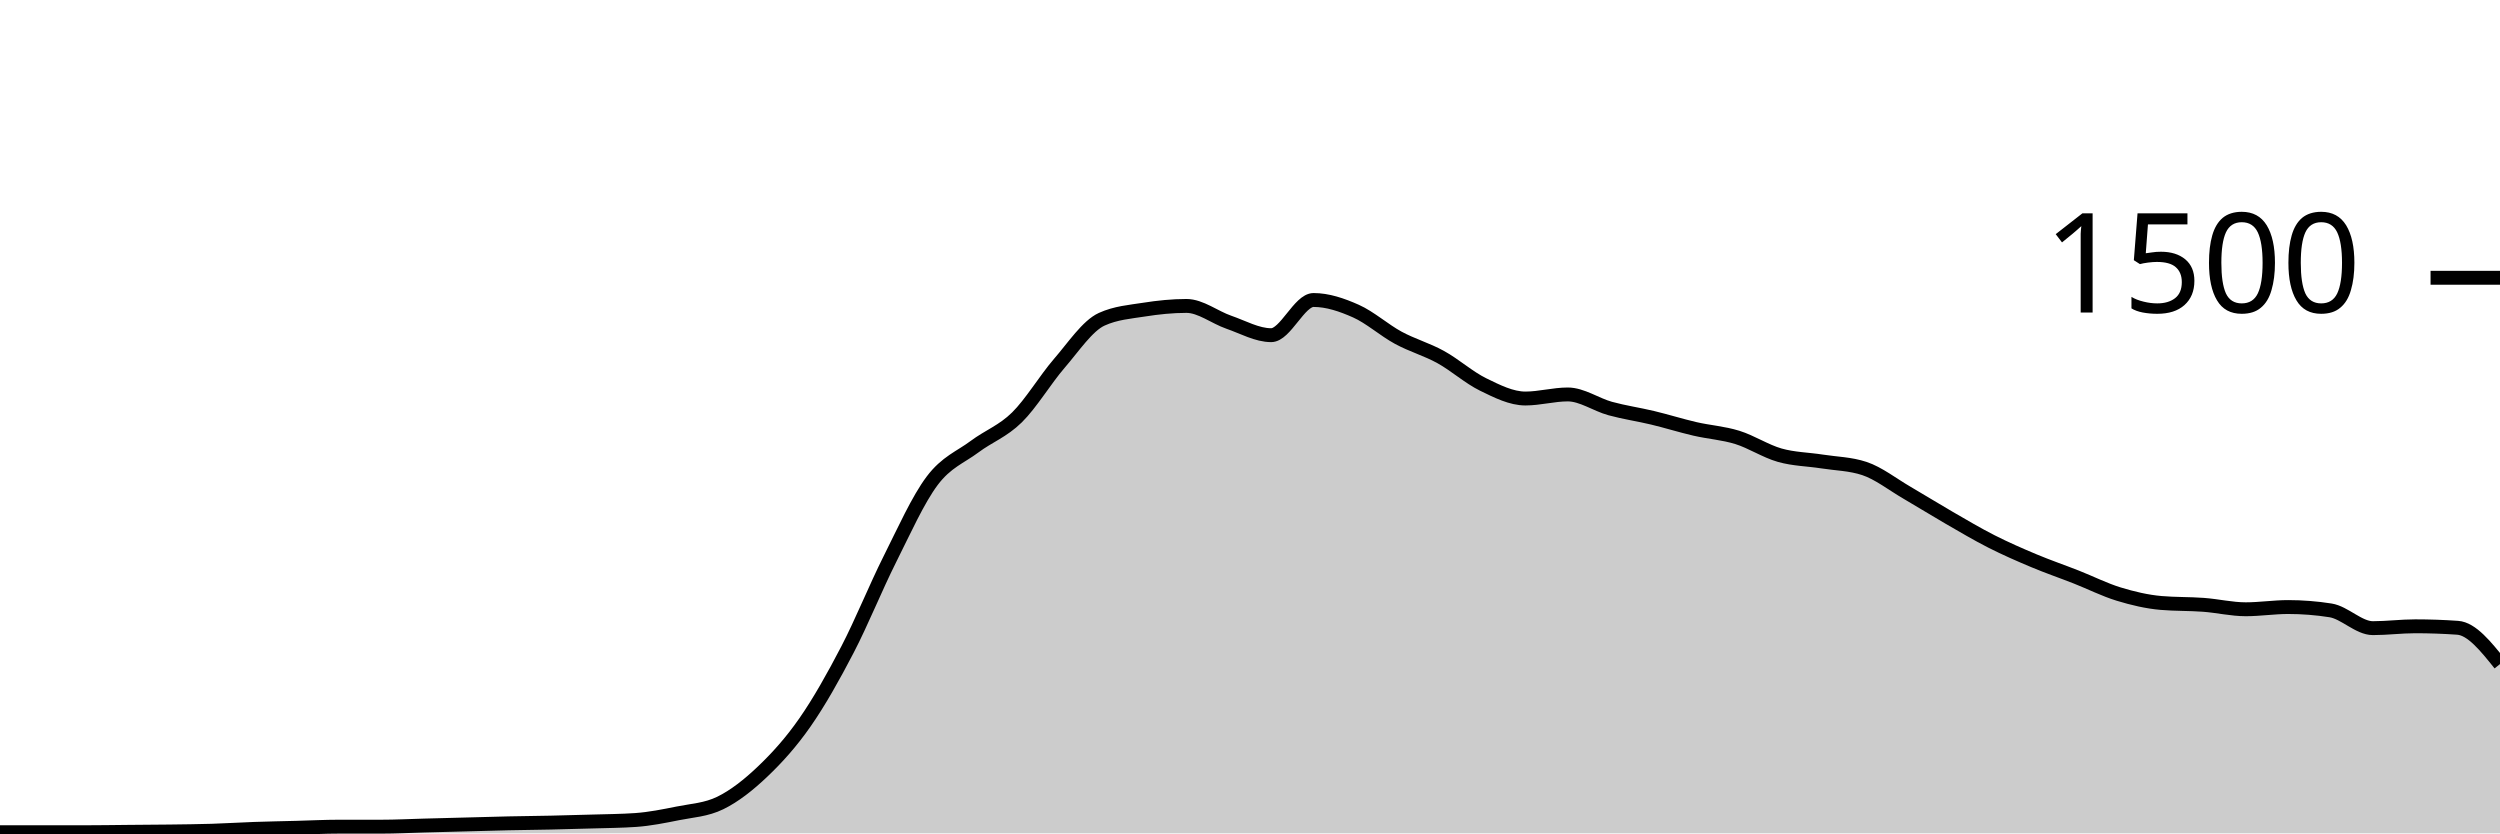
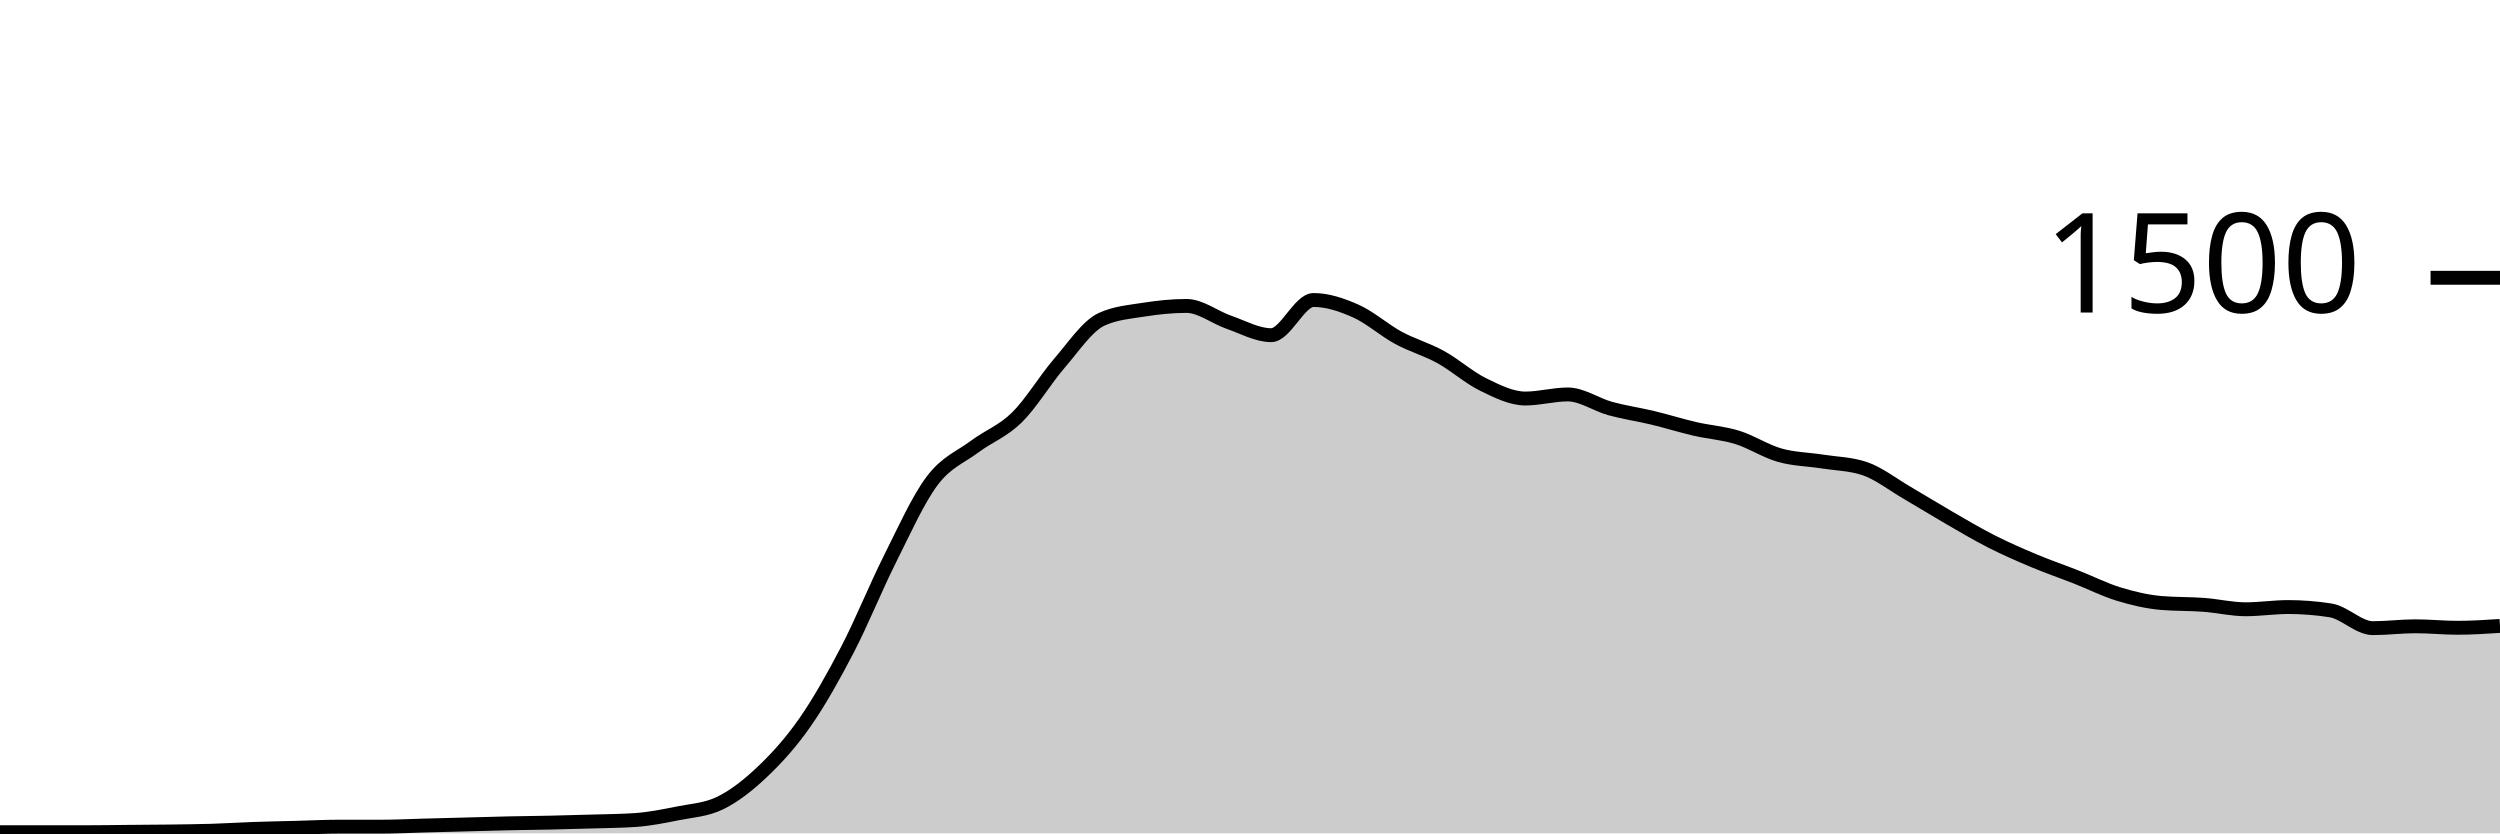
<svg xmlns="http://www.w3.org/2000/svg" viewBox="0 0 180 60">
  <g transform="translate(0,20)">
-     <path class="area" fill="rgba(0, 0, 0, 0.2)" d="M0,39.92C1.017,39.92,2.034,39.92,3.051,39.92C4.068,39.92,5.085,39.92,6.102,39.92C7.119,39.92,8.136,39.902,9.153,39.893C10.169,39.884,11.186,39.88,12.203,39.867C13.22,39.853,14.237,39.844,15.254,39.813C16.271,39.782,17.288,39.716,18.305,39.68C19.322,39.644,20.339,39.627,21.356,39.6C22.373,39.573,23.39,39.52,24.407,39.52C25.424,39.52,26.441,39.52,27.458,39.52C28.475,39.52,29.492,39.467,30.508,39.44C31.525,39.413,32.542,39.387,33.559,39.36C34.576,39.333,35.593,39.302,36.61,39.28C37.627,39.258,38.644,39.249,39.661,39.227C40.678,39.204,41.695,39.178,42.712,39.147C43.729,39.116,44.746,39.111,45.763,39.04C46.78,38.969,47.797,38.764,48.814,38.56C49.831,38.356,50.847,38.311,51.864,37.813C52.881,37.316,53.898,36.516,54.915,35.547C55.932,34.578,56.949,33.462,57.966,32C58.983,30.538,60,28.729,61.017,26.773C62.034,24.818,63.051,22.293,64.068,20.267C65.085,18.24,66.102,15.964,67.119,14.613C68.136,13.262,69.153,12.92,70.169,12.16C71.186,11.4,72.203,11.053,73.22,10.053C74.237,9.053,75.254,7.338,76.271,6.16C77.288,4.982,78.305,3.449,79.322,2.987C80.339,2.524,81.356,2.453,82.373,2.293C83.39,2.133,84.407,2.027,85.424,2.027C86.441,2.027,87.458,2.849,88.475,3.2C89.492,3.551,90.508,4.133,91.525,4.133C92.542,4.133,93.559,1.6,94.576,1.6C95.593,1.6,96.61,1.947,97.627,2.4C98.644,2.853,99.661,3.769,100.678,4.32C101.695,4.871,102.712,5.147,103.729,5.707C104.746,6.267,105.763,7.182,106.78,7.68C107.797,8.178,108.814,8.693,109.831,8.693C110.847,8.693,111.864,8.4,112.881,8.4C113.898,8.4,114.915,9.133,115.932,9.413C116.949,9.693,117.966,9.836,118.983,10.08C120,10.324,121.017,10.644,122.034,10.88C123.051,11.116,124.068,11.178,125.085,11.493C126.102,11.809,127.119,12.484,128.136,12.773C129.153,13.062,130.169,13.067,131.186,13.227C132.203,13.387,133.22,13.396,134.237,13.733C135.254,14.071,136.271,14.876,137.288,15.467C138.305,16.058,139.322,16.693,140.339,17.28C141.356,17.867,142.373,18.471,143.39,18.987C144.407,19.502,145.424,19.947,146.441,20.373C147.458,20.8,148.475,21.147,149.492,21.547C150.508,21.947,151.525,22.462,152.542,22.773C153.559,23.084,154.576,23.324,155.593,23.413C156.61,23.502,157.627,23.471,158.644,23.547C159.661,23.622,160.678,23.867,161.695,23.867C162.712,23.867,163.729,23.707,164.746,23.707C165.763,23.707,166.78,23.787,167.797,23.947C168.814,24.107,169.831,25.227,170.847,25.227C171.864,25.227,172.881,25.093,173.898,25.093C174.915,25.093,175.932,25.129,176.949,25.2C177.966,25.271,178.983,26.542,180,27.813L180,40C178.983,40,177.966,40,176.949,40C175.932,40,174.915,40,173.898,40C172.881,40,171.864,40,170.847,40C169.831,40,168.814,40,167.797,40C166.78,40,165.763,40,164.746,40C163.729,40,162.712,40,161.695,40C160.678,40,159.661,40,158.644,40C157.627,40,156.61,40,155.593,40C154.576,40,153.559,40,152.542,40C151.525,40,150.508,40,149.492,40C148.475,40,147.458,40,146.441,40C145.424,40,144.407,40,143.39,40C142.373,40,141.356,40,140.339,40C139.322,40,138.305,40,137.288,40C136.271,40,135.254,40,134.237,40C133.22,40,132.203,40,131.186,40C130.169,40,129.153,40,128.136,40C127.119,40,126.102,40,125.085,40C124.068,40,123.051,40,122.034,40C121.017,40,120,40,118.983,40C117.966,40,116.949,40,115.932,40C114.915,40,113.898,40,112.881,40C111.864,40,110.847,40,109.831,40C108.814,40,107.797,40,106.78,40C105.763,40,104.746,40,103.729,40C102.712,40,101.695,40,100.678,40C99.661,40,98.644,40,97.627,40C96.61,40,95.593,40,94.576,40C93.559,40,92.542,40,91.525,40C90.508,40,89.492,40,88.475,40C87.458,40,86.441,40,85.424,40C84.407,40,83.39,40,82.373,40C81.356,40,80.339,40,79.322,40C78.305,40,77.288,40,76.271,40C75.254,40,74.237,40,73.22,40C72.203,40,71.186,40,70.169,40C69.153,40,68.136,40,67.119,40C66.102,40,65.085,40,64.068,40C63.051,40,62.034,40,61.017,40C60,40,58.983,40,57.966,40C56.949,40,55.932,40,54.915,40C53.898,40,52.881,40,51.864,40C50.847,40,49.831,40,48.814,40C47.797,40,46.78,40,45.763,40C44.746,40,43.729,40,42.712,40C41.695,40,40.678,40,39.661,40C38.644,40,37.627,40,36.61,40C35.593,40,34.576,40,33.559,40C32.542,40,31.525,40,30.508,40C29.492,40,28.475,40,27.458,40C26.441,40,25.424,40,24.407,40C23.39,40,22.373,40,21.356,40C20.339,40,19.322,40,18.305,40C17.288,40,16.271,40,15.254,40C14.237,40,13.22,40,12.203,40C11.186,40,10.169,40,9.153,40C8.136,40,7.119,40,6.102,40C5.085,40,4.068,40,3.051,40C2.034,40,1.017,40,0,40Z" />
-     <path class="line" stroke="black" fill="none" d="M0,39.92C1.017,39.92,2.034,39.92,3.051,39.92C4.068,39.92,5.085,39.92,6.102,39.92C7.119,39.92,8.136,39.902,9.153,39.893C10.169,39.884,11.186,39.88,12.203,39.867C13.22,39.853,14.237,39.844,15.254,39.813C16.271,39.782,17.288,39.716,18.305,39.68C19.322,39.644,20.339,39.627,21.356,39.6C22.373,39.573,23.39,39.52,24.407,39.52C25.424,39.52,26.441,39.52,27.458,39.52C28.475,39.52,29.492,39.467,30.508,39.44C31.525,39.413,32.542,39.387,33.559,39.36C34.576,39.333,35.593,39.302,36.61,39.28C37.627,39.258,38.644,39.249,39.661,39.227C40.678,39.204,41.695,39.178,42.712,39.147C43.729,39.116,44.746,39.111,45.763,39.04C46.78,38.969,47.797,38.764,48.814,38.56C49.831,38.356,50.847,38.311,51.864,37.813C52.881,37.316,53.898,36.516,54.915,35.547C55.932,34.578,56.949,33.462,57.966,32C58.983,30.538,60,28.729,61.017,26.773C62.034,24.818,63.051,22.293,64.068,20.267C65.085,18.24,66.102,15.964,67.119,14.613C68.136,13.262,69.153,12.92,70.169,12.16C71.186,11.4,72.203,11.053,73.22,10.053C74.237,9.053,75.254,7.338,76.271,6.16C77.288,4.982,78.305,3.449,79.322,2.987C80.339,2.524,81.356,2.453,82.373,2.293C83.39,2.133,84.407,2.027,85.424,2.027C86.441,2.027,87.458,2.849,88.475,3.2C89.492,3.551,90.508,4.133,91.525,4.133C92.542,4.133,93.559,1.6,94.576,1.6C95.593,1.6,96.61,1.947,97.627,2.4C98.644,2.853,99.661,3.769,100.678,4.32C101.695,4.871,102.712,5.147,103.729,5.707C104.746,6.267,105.763,7.182,106.78,7.68C107.797,8.178,108.814,8.693,109.831,8.693C110.847,8.693,111.864,8.4,112.881,8.4C113.898,8.4,114.915,9.133,115.932,9.413C116.949,9.693,117.966,9.836,118.983,10.08C120,10.324,121.017,10.644,122.034,10.88C123.051,11.116,124.068,11.178,125.085,11.493C126.102,11.809,127.119,12.484,128.136,12.773C129.153,13.062,130.169,13.067,131.186,13.227C132.203,13.387,133.22,13.396,134.237,13.733C135.254,14.071,136.271,14.876,137.288,15.467C138.305,16.058,139.322,16.693,140.339,17.28C141.356,17.867,142.373,18.471,143.39,18.987C144.407,19.502,145.424,19.947,146.441,20.373C147.458,20.8,148.475,21.147,149.492,21.547C150.508,21.947,151.525,22.462,152.542,22.773C153.559,23.084,154.576,23.324,155.593,23.413C156.61,23.502,157.627,23.471,158.644,23.547C159.661,23.622,160.678,23.867,161.695,23.867C162.712,23.867,163.729,23.707,164.746,23.707C165.763,23.707,166.78,23.787,167.797,23.947C168.814,24.107,169.831,25.227,170.847,25.227C171.864,25.227,172.881,25.093,173.898,25.093C174.915,25.093,175.932,25.129,176.949,25.2C177.966,25.271,178.983,26.542,180,27.813" />
+     <path class="area" fill="rgba(0, 0, 0, 0.2)" d="M0,39.92C1.017,39.92,2.034,39.92,3.051,39.92C4.068,39.92,5.085,39.92,6.102,39.92C7.119,39.92,8.136,39.902,9.153,39.893C10.169,39.884,11.186,39.88,12.203,39.867C13.22,39.853,14.237,39.844,15.254,39.813C16.271,39.782,17.288,39.716,18.305,39.68C19.322,39.644,20.339,39.627,21.356,39.6C22.373,39.573,23.39,39.52,24.407,39.52C25.424,39.52,26.441,39.52,27.458,39.52C28.475,39.52,29.492,39.467,30.508,39.44C31.525,39.413,32.542,39.387,33.559,39.36C34.576,39.333,35.593,39.302,36.61,39.28C37.627,39.258,38.644,39.249,39.661,39.227C40.678,39.204,41.695,39.178,42.712,39.147C43.729,39.116,44.746,39.111,45.763,39.04C46.78,38.969,47.797,38.764,48.814,38.56C49.831,38.356,50.847,38.311,51.864,37.813C52.881,37.316,53.898,36.516,54.915,35.547C55.932,34.578,56.949,33.462,57.966,32C58.983,30.538,60,28.729,61.017,26.773C62.034,24.818,63.051,22.293,64.068,20.267C65.085,18.24,66.102,15.964,67.119,14.613C68.136,13.262,69.153,12.92,70.169,12.16C71.186,11.4,72.203,11.053,73.22,10.053C74.237,9.053,75.254,7.338,76.271,6.16C77.288,4.982,78.305,3.449,79.322,2.987C80.339,2.524,81.356,2.453,82.373,2.293C83.39,2.133,84.407,2.027,85.424,2.027C86.441,2.027,87.458,2.849,88.475,3.2C89.492,3.551,90.508,4.133,91.525,4.133C92.542,4.133,93.559,1.6,94.576,1.6C95.593,1.6,96.61,1.947,97.627,2.4C98.644,2.853,99.661,3.769,100.678,4.32C101.695,4.871,102.712,5.147,103.729,5.707C104.746,6.267,105.763,7.182,106.78,7.68C107.797,8.178,108.814,8.693,109.831,8.693C110.847,8.693,111.864,8.4,112.881,8.4C113.898,8.4,114.915,9.133,115.932,9.413C116.949,9.693,117.966,9.836,118.983,10.08C120,10.324,121.017,10.644,122.034,10.88C123.051,11.116,124.068,11.178,125.085,11.493C126.102,11.809,127.119,12.484,128.136,12.773C129.153,13.062,130.169,13.067,131.186,13.227C132.203,13.387,133.22,13.396,134.237,13.733C135.254,14.071,136.271,14.876,137.288,15.467C138.305,16.058,139.322,16.693,140.339,17.28C141.356,17.867,142.373,18.471,143.39,18.987C144.407,19.502,145.424,19.947,146.441,20.373C147.458,20.8,148.475,21.147,149.492,21.547C150.508,21.947,151.525,22.462,152.542,22.773C153.559,23.084,154.576,23.324,155.593,23.413C156.61,23.502,157.627,23.471,158.644,23.547C159.661,23.622,160.678,23.867,161.695,23.867C162.712,23.867,163.729,23.707,164.746,23.707C165.763,23.707,166.78,23.787,167.797,23.947C168.814,24.107,169.831,25.227,170.847,25.227C171.864,25.227,172.881,25.093,173.898,25.093C174.915,25.093,175.932,25.2,176.949,25.2C177.966,25.2,178.983,25.133,180,25.067L180,40C178.983,40,177.966,40,176.949,40C175.932,40,174.915,40,173.898,40C172.881,40,171.864,40,170.847,40C169.831,40,168.814,40,167.797,40C166.78,40,165.763,40,164.746,40C163.729,40,162.712,40,161.695,40C160.678,40,159.661,40,158.644,40C157.627,40,156.61,40,155.593,40C154.576,40,153.559,40,152.542,40C151.525,40,150.508,40,149.492,40C148.475,40,147.458,40,146.441,40C145.424,40,144.407,40,143.39,40C142.373,40,141.356,40,140.339,40C139.322,40,138.305,40,137.288,40C136.271,40,135.254,40,134.237,40C133.22,40,132.203,40,131.186,40C130.169,40,129.153,40,128.136,40C127.119,40,126.102,40,125.085,40C124.068,40,123.051,40,122.034,40C121.017,40,120,40,118.983,40C117.966,40,116.949,40,115.932,40C114.915,40,113.898,40,112.881,40C111.864,40,110.847,40,109.831,40C108.814,40,107.797,40,106.78,40C105.763,40,104.746,40,103.729,40C102.712,40,101.695,40,100.678,40C99.661,40,98.644,40,97.627,40C96.61,40,95.593,40,94.576,40C93.559,40,92.542,40,91.525,40C90.508,40,89.492,40,88.475,40C87.458,40,86.441,40,85.424,40C84.407,40,83.39,40,82.373,40C81.356,40,80.339,40,79.322,40C78.305,40,77.288,40,76.271,40C75.254,40,74.237,40,73.22,40C72.203,40,71.186,40,70.169,40C69.153,40,68.136,40,67.119,40C66.102,40,65.085,40,64.068,40C63.051,40,62.034,40,61.017,40C60,40,58.983,40,57.966,40C56.949,40,55.932,40,54.915,40C53.898,40,52.881,40,51.864,40C50.847,40,49.831,40,48.814,40C47.797,40,46.78,40,45.763,40C44.746,40,43.729,40,42.712,40C41.695,40,40.678,40,39.661,40C38.644,40,37.627,40,36.61,40C35.593,40,34.576,40,33.559,40C32.542,40,31.525,40,30.508,40C29.492,40,28.475,40,27.458,40C26.441,40,25.424,40,24.407,40C23.39,40,22.373,40,21.356,40C20.339,40,19.322,40,18.305,40C17.288,40,16.271,40,15.254,40C14.237,40,13.22,40,12.203,40C11.186,40,10.169,40,9.153,40C8.136,40,7.119,40,6.102,40C5.085,40,4.068,40,3.051,40C2.034,40,1.017,40,0,40Z" />
+     <path class="line" stroke="black" fill="none" d="M0,39.92C1.017,39.92,2.034,39.92,3.051,39.92C4.068,39.92,5.085,39.92,6.102,39.92C7.119,39.92,8.136,39.902,9.153,39.893C10.169,39.884,11.186,39.88,12.203,39.867C13.22,39.853,14.237,39.844,15.254,39.813C16.271,39.782,17.288,39.716,18.305,39.68C19.322,39.644,20.339,39.627,21.356,39.6C22.373,39.573,23.39,39.52,24.407,39.52C25.424,39.52,26.441,39.52,27.458,39.52C28.475,39.52,29.492,39.467,30.508,39.44C31.525,39.413,32.542,39.387,33.559,39.36C34.576,39.333,35.593,39.302,36.61,39.28C37.627,39.258,38.644,39.249,39.661,39.227C40.678,39.204,41.695,39.178,42.712,39.147C43.729,39.116,44.746,39.111,45.763,39.04C46.78,38.969,47.797,38.764,48.814,38.56C49.831,38.356,50.847,38.311,51.864,37.813C52.881,37.316,53.898,36.516,54.915,35.547C55.932,34.578,56.949,33.462,57.966,32C58.983,30.538,60,28.729,61.017,26.773C62.034,24.818,63.051,22.293,64.068,20.267C65.085,18.24,66.102,15.964,67.119,14.613C68.136,13.262,69.153,12.92,70.169,12.16C71.186,11.4,72.203,11.053,73.22,10.053C74.237,9.053,75.254,7.338,76.271,6.16C77.288,4.982,78.305,3.449,79.322,2.987C80.339,2.524,81.356,2.453,82.373,2.293C83.39,2.133,84.407,2.027,85.424,2.027C86.441,2.027,87.458,2.849,88.475,3.2C89.492,3.551,90.508,4.133,91.525,4.133C92.542,4.133,93.559,1.6,94.576,1.6C95.593,1.6,96.61,1.947,97.627,2.4C98.644,2.853,99.661,3.769,100.678,4.32C101.695,4.871,102.712,5.147,103.729,5.707C104.746,6.267,105.763,7.182,106.78,7.68C107.797,8.178,108.814,8.693,109.831,8.693C110.847,8.693,111.864,8.4,112.881,8.4C113.898,8.4,114.915,9.133,115.932,9.413C116.949,9.693,117.966,9.836,118.983,10.08C120,10.324,121.017,10.644,122.034,10.88C123.051,11.116,124.068,11.178,125.085,11.493C126.102,11.809,127.119,12.484,128.136,12.773C129.153,13.062,130.169,13.067,131.186,13.227C132.203,13.387,133.22,13.396,134.237,13.733C135.254,14.071,136.271,14.876,137.288,15.467C138.305,16.058,139.322,16.693,140.339,17.28C141.356,17.867,142.373,18.471,143.39,18.987C144.407,19.502,145.424,19.947,146.441,20.373C147.458,20.8,148.475,21.147,149.492,21.547C150.508,21.947,151.525,22.462,152.542,22.773C153.559,23.084,154.576,23.324,155.593,23.413C156.61,23.502,157.627,23.471,158.644,23.547C159.661,23.622,160.678,23.867,161.695,23.867C162.712,23.867,163.729,23.707,164.746,23.707C165.763,23.707,166.78,23.787,167.797,23.947C168.814,24.107,169.831,25.227,170.847,25.227C171.864,25.227,172.881,25.093,173.898,25.093C174.915,25.093,175.932,25.2,176.949,25.2C177.966,25.2,178.983,25.133,180,25.067" />
    <path class="axis-ceiling" stroke-width="1" stroke="black" fill="none" d="M175,0L180,0" />
    <text class="axis-ceiling-label" font-family="sans-serif" text-anchor="end" font-size="10px" x="170" y="2.5">1500</text>
  </g>
</svg>
